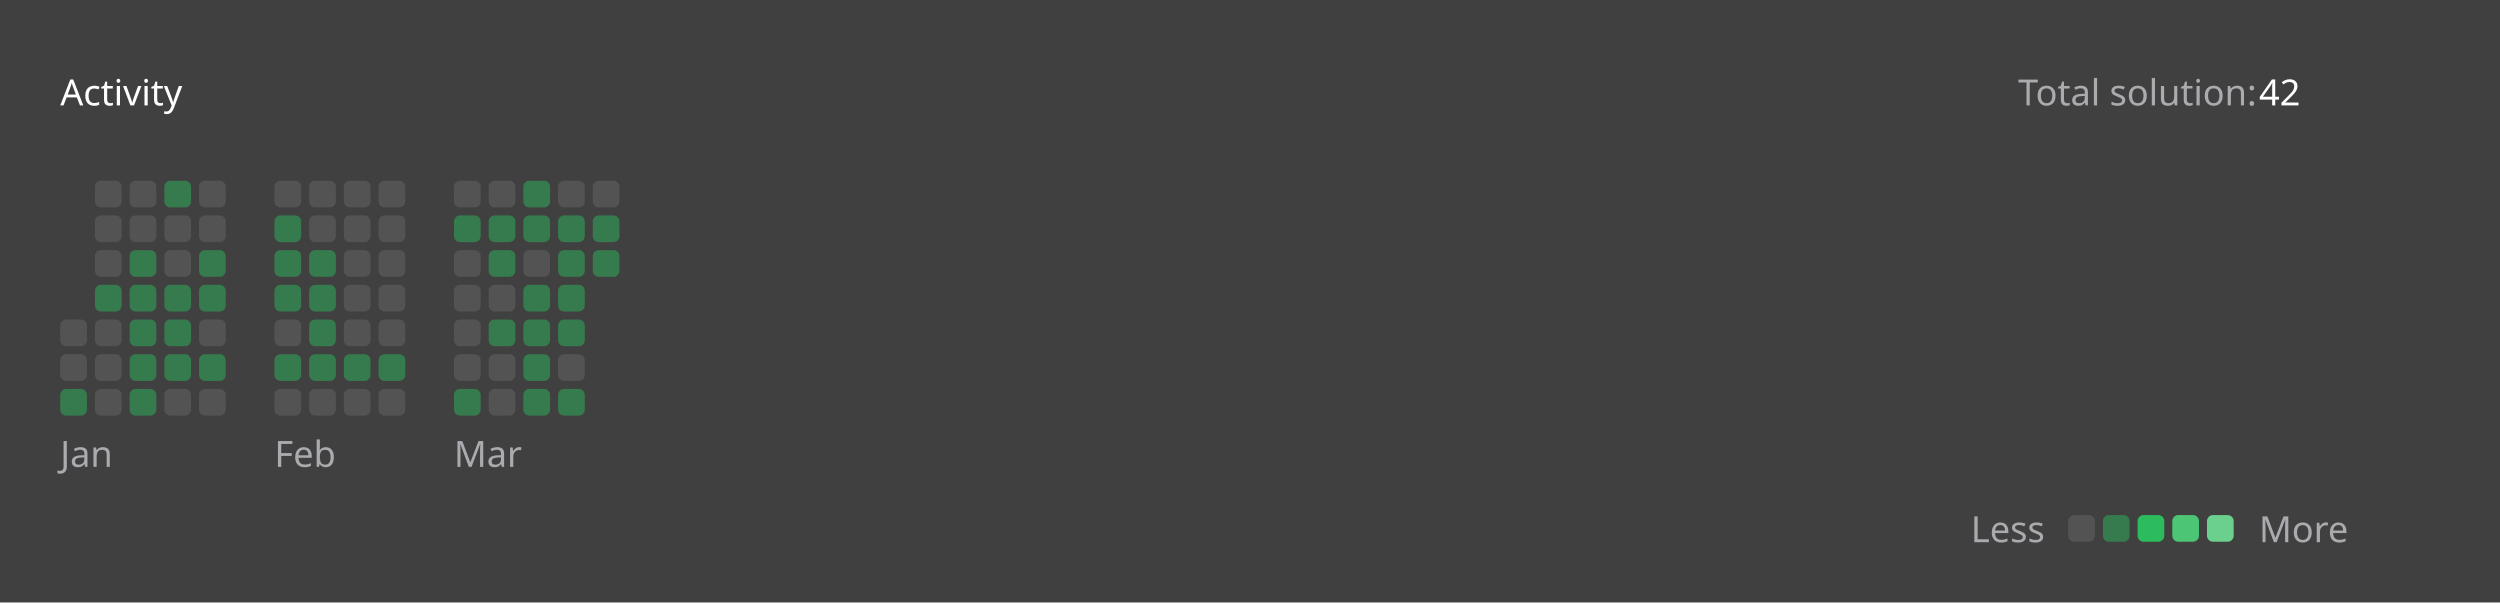
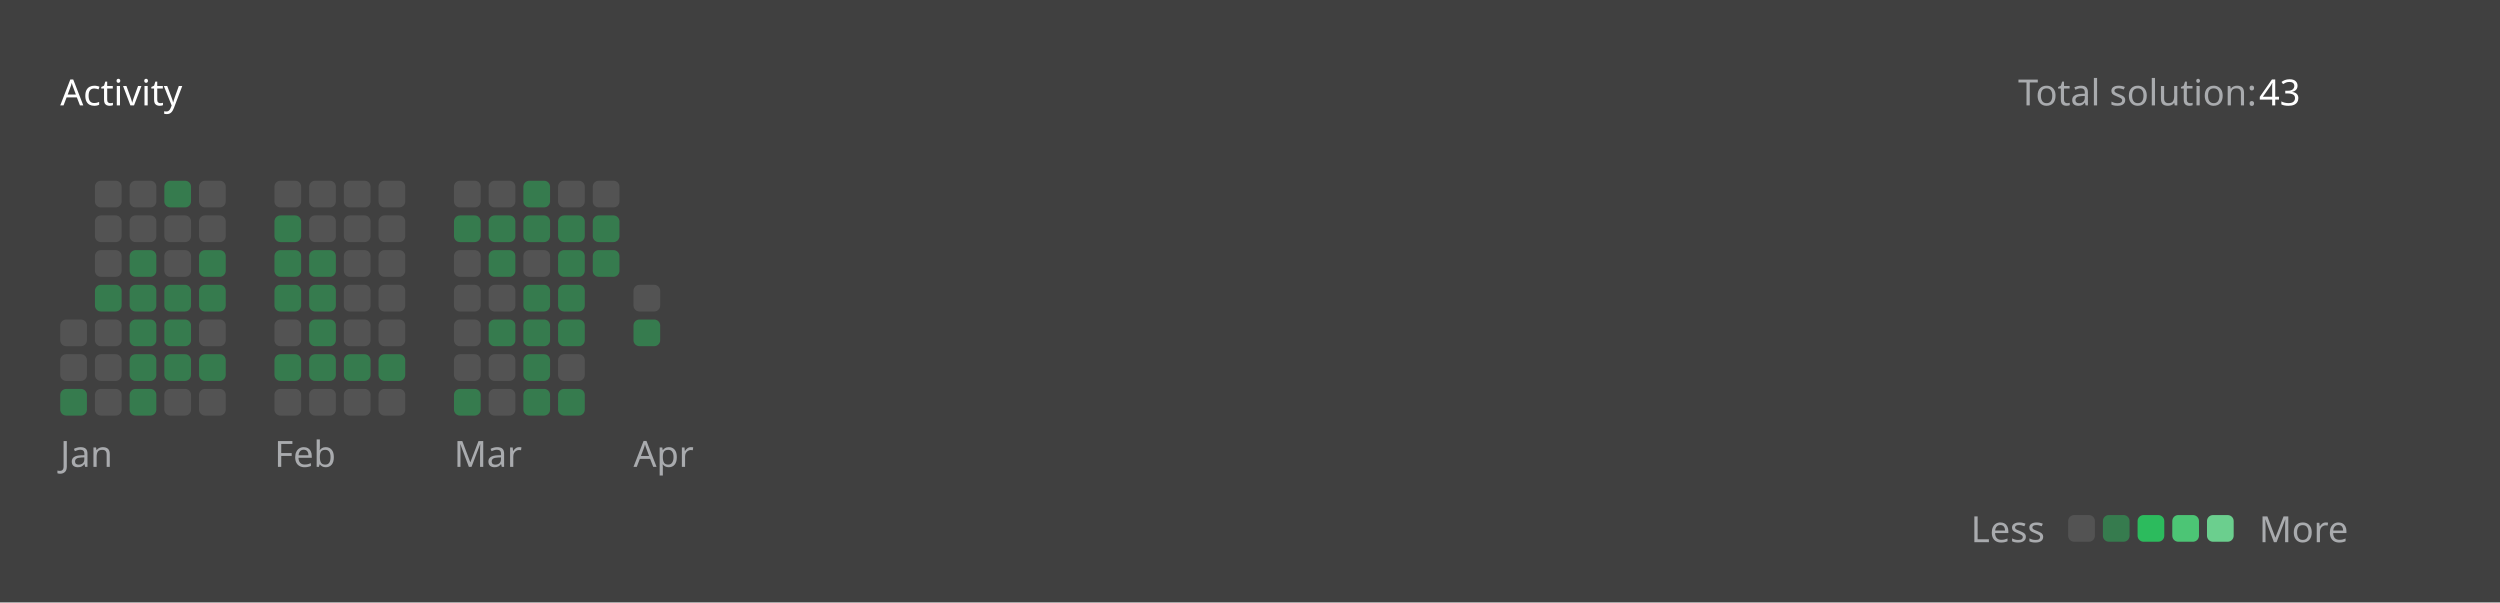
<svg xmlns="http://www.w3.org/2000/svg" version="1.1" height="200" width="830" viewBox="0 0 830 200">
  <style>*{font-family: "Segoe UI", Tahoma, Geneva, Verdana, sans-serif;}</style>
  <style>.title{font-weight: 500;font-size: 1rem;}</style>
  <style>.rotate-90{transform: rotate(-90deg);transform-origin: center;transform-box: fill-box;}</style>
  <style>.state{font-size: .75rem;}</style>
  <style>.light{color: #ffffff;fill: #ffffff;}</style>
  <style>.light-gray{color: #eff2f699;fill: #eff2f699;}</style>
  <style>.dark-gray{color: #ebebf54d;fill: #ebebf54d;}</style>
  <style>.gray{color: #747474;fill: #747474;}</style>
  <style>.orange{color: #ffa116;fill: #ffa116;}</style>
  <style>.background{color: #404040;fill: #404040;}</style>
  <style>.level-1-block{fill: #ffffff1a;}</style>
  <style>.level-2-block{fill: #2cb55d80;}</style>
  <style>.level-3-block{fill: #2cbb5dff;}</style>
  <style>.level-4-block{fill: #4cc575ff;}</style>
  <style>.level-5-block{fill: #6bcf8eff;}</style>
  <rect fill="#404040" x="0" y="0" width="830" height="200" rx="0.5rem" />
  <g text-anchor="start" text-decoration="1" class="title">
    <text x="20" y="35">
      <tspan class="light">Activity</tspan>
      <tspan class="orange" />
    </text>
  </g>
  <g class="state">
    <text x="670" y="35" class="light-gray"> Total solution: </text>
-     <text x="750" y="35" class="light"> 42 </text>
+     <text x="750" y="35" class="light"> 43 </text>
    <text x="678.88" y="180" class="light-gray" text-anchor="end">Less</text>
    <rect x="686.64" y="171" width="8.86" height="8.86" rx="2" ry="2" class="level-1-block" />
    <rect x="698.16" y="171" width="8.86" height="8.86" rx="2" ry="2" class="level-2-block" />
    <rect x="709.68" y="171" width="8.86" height="8.86" rx="2" ry="2" class="level-3-block" />
    <rect x="721.2" y="171" width="8.86" height="8.86" rx="2" ry="2" class="level-4-block" />
    <rect x="732.72" y="171" width="8.86" height="8.86" rx="2" ry="2" class="level-5-block" />
    <text x="750" y="180" class="light-gray">More</text>
  </g>
  <g x="20" y="60">
    <g x="20" y="60">
      <g x="20.0" y="60">
        <rect x="20.0" y="106.08" width="8.86" height="8.86" rx="2" ry="2" class="level-1-block" />
        <rect x="20.0" y="117.6" width="8.86" height="8.86" rx="2" ry="2" class="level-1-block" />
        <rect x="20.0" y="129.12" width="8.86" height="8.86" rx="2" ry="2" class="level-2-block" />
      </g>
      <g x="31.52" y="60">
        <rect x="31.52" y="60.0" width="8.86" height="8.86" rx="2" ry="2" class="level-1-block" />
        <rect x="31.52" y="71.52" width="8.86" height="8.86" rx="2" ry="2" class="level-1-block" />
        <rect x="31.52" y="83.04" width="8.86" height="8.86" rx="2" ry="2" class="level-1-block" />
        <rect x="31.52" y="94.56" width="8.86" height="8.86" rx="2" ry="2" class="level-2-block" />
        <rect x="31.52" y="106.08" width="8.86" height="8.86" rx="2" ry="2" class="level-1-block" />
        <rect x="31.52" y="117.6" width="8.86" height="8.86" rx="2" ry="2" class="level-1-block" />
        <rect x="31.52" y="129.12" width="8.86" height="8.86" rx="2" ry="2" class="level-1-block" />
      </g>
      <g x="43.04" y="60">
        <rect x="43.04" y="60.0" width="8.86" height="8.86" rx="2" ry="2" class="level-1-block" />
        <rect x="43.04" y="71.52" width="8.86" height="8.86" rx="2" ry="2" class="level-1-block" />
        <rect x="43.04" y="83.04" width="8.86" height="8.86" rx="2" ry="2" class="level-2-block" />
        <rect x="43.04" y="94.56" width="8.86" height="8.86" rx="2" ry="2" class="level-2-block" />
        <rect x="43.04" y="106.08" width="8.86" height="8.86" rx="2" ry="2" class="level-2-block" />
        <rect x="43.04" y="117.6" width="8.86" height="8.86" rx="2" ry="2" class="level-2-block" />
        <rect x="43.04" y="129.12" width="8.86" height="8.86" rx="2" ry="2" class="level-2-block" />
      </g>
      <g x="54.56" y="60">
        <rect x="54.56" y="60.0" width="8.86" height="8.86" rx="2" ry="2" class="level-2-block" />
        <rect x="54.56" y="71.52" width="8.86" height="8.86" rx="2" ry="2" class="level-1-block" />
        <rect x="54.56" y="83.04" width="8.86" height="8.86" rx="2" ry="2" class="level-1-block" />
        <rect x="54.56" y="94.56" width="8.86" height="8.86" rx="2" ry="2" class="level-2-block" />
        <rect x="54.56" y="106.08" width="8.86" height="8.86" rx="2" ry="2" class="level-2-block" />
        <rect x="54.56" y="117.6" width="8.86" height="8.86" rx="2" ry="2" class="level-2-block" />
        <rect x="54.56" y="129.12" width="8.86" height="8.86" rx="2" ry="2" class="level-1-block" />
      </g>
      <g x="66.08" y="60">
        <rect x="66.08" y="60.0" width="8.86" height="8.86" rx="2" ry="2" class="level-1-block" />
        <rect x="66.08" y="71.52" width="8.86" height="8.86" rx="2" ry="2" class="level-1-block" />
        <rect x="66.08" y="83.04" width="8.86" height="8.86" rx="2" ry="2" class="level-2-block" />
        <rect x="66.08" y="94.56" width="8.86" height="8.86" rx="2" ry="2" class="level-2-block" />
        <rect x="66.08" y="106.08" width="8.86" height="8.86" rx="2" ry="2" class="level-1-block" />
        <rect x="66.08" y="117.6" width="8.86" height="8.86" rx="2" ry="2" class="level-2-block" />
        <rect x="66.08" y="129.12" width="8.86" height="8.86" rx="2" ry="2" class="level-1-block" />
      </g>
      <text x="20.0" y="155" class="light-gray state">Jan</text>
    </g>
  </g>
  <g x="91.12" y="60">
    <g x="91.12" y="60">
      <g x="91.12" y="60">
        <rect x="91.12" y="60.0" width="8.86" height="8.86" rx="2" ry="2" class="level-1-block" />
        <rect x="91.12" y="71.52" width="8.86" height="8.86" rx="2" ry="2" class="level-2-block" />
        <rect x="91.12" y="83.04" width="8.86" height="8.86" rx="2" ry="2" class="level-2-block" />
        <rect x="91.12" y="94.56" width="8.86" height="8.86" rx="2" ry="2" class="level-2-block" />
        <rect x="91.12" y="106.08" width="8.86" height="8.86" rx="2" ry="2" class="level-1-block" />
        <rect x="91.12" y="117.6" width="8.86" height="8.86" rx="2" ry="2" class="level-2-block" />
        <rect x="91.12" y="129.12" width="8.86" height="8.86" rx="2" ry="2" class="level-1-block" />
      </g>
      <g x="102.64" y="60">
        <rect x="102.64" y="60.0" width="8.86" height="8.86" rx="2" ry="2" class="level-1-block" />
        <rect x="102.64" y="71.52" width="8.86" height="8.86" rx="2" ry="2" class="level-1-block" />
        <rect x="102.64" y="83.04" width="8.86" height="8.86" rx="2" ry="2" class="level-2-block" />
        <rect x="102.64" y="94.56" width="8.86" height="8.86" rx="2" ry="2" class="level-2-block" />
        <rect x="102.64" y="106.08" width="8.86" height="8.86" rx="2" ry="2" class="level-2-block" />
        <rect x="102.64" y="117.6" width="8.86" height="8.86" rx="2" ry="2" class="level-2-block" />
        <rect x="102.64" y="129.12" width="8.86" height="8.86" rx="2" ry="2" class="level-1-block" />
      </g>
      <g x="114.16" y="60">
        <rect x="114.16" y="60.0" width="8.86" height="8.86" rx="2" ry="2" class="level-1-block" />
        <rect x="114.16" y="71.52" width="8.86" height="8.86" rx="2" ry="2" class="level-1-block" />
        <rect x="114.16" y="83.04" width="8.86" height="8.86" rx="2" ry="2" class="level-1-block" />
        <rect x="114.16" y="94.56" width="8.86" height="8.86" rx="2" ry="2" class="level-1-block" />
        <rect x="114.16" y="106.08" width="8.86" height="8.86" rx="2" ry="2" class="level-1-block" />
        <rect x="114.16" y="117.6" width="8.86" height="8.86" rx="2" ry="2" class="level-2-block" />
        <rect x="114.16" y="129.12" width="8.86" height="8.86" rx="2" ry="2" class="level-1-block" />
      </g>
      <g x="125.68" y="60">
        <rect x="125.68" y="60.0" width="8.86" height="8.86" rx="2" ry="2" class="level-1-block" />
        <rect x="125.68" y="71.52" width="8.86" height="8.86" rx="2" ry="2" class="level-1-block" />
        <rect x="125.68" y="83.04" width="8.86" height="8.86" rx="2" ry="2" class="level-1-block" />
        <rect x="125.68" y="94.56" width="8.86" height="8.86" rx="2" ry="2" class="level-1-block" />
        <rect x="125.68" y="106.08" width="8.86" height="8.86" rx="2" ry="2" class="level-1-block" />
        <rect x="125.68" y="117.6" width="8.86" height="8.86" rx="2" ry="2" class="level-2-block" />
        <rect x="125.68" y="129.12" width="8.86" height="8.86" rx="2" ry="2" class="level-1-block" />
      </g>
      <text x="91.12" y="155" class="light-gray state">Feb</text>
    </g>
  </g>
  <g x="150.72" y="60">
    <g x="150.72" y="60">
      <g x="150.72" y="60">
        <rect x="150.72" y="60.0" width="8.86" height="8.86" rx="2" ry="2" class="level-1-block" />
        <rect x="150.72" y="71.52" width="8.86" height="8.86" rx="2" ry="2" class="level-2-block" />
        <rect x="150.72" y="83.04" width="8.86" height="8.86" rx="2" ry="2" class="level-1-block" />
        <rect x="150.72" y="94.56" width="8.86" height="8.86" rx="2" ry="2" class="level-1-block" />
        <rect x="150.72" y="106.08" width="8.86" height="8.86" rx="2" ry="2" class="level-1-block" />
        <rect x="150.72" y="117.6" width="8.86" height="8.86" rx="2" ry="2" class="level-1-block" />
        <rect x="150.72" y="129.12" width="8.86" height="8.86" rx="2" ry="2" class="level-2-block" />
      </g>
      <g x="162.24" y="60">
        <rect x="162.24" y="60.0" width="8.86" height="8.86" rx="2" ry="2" class="level-1-block" />
        <rect x="162.24" y="71.52" width="8.86" height="8.86" rx="2" ry="2" class="level-2-block" />
        <rect x="162.24" y="83.04" width="8.86" height="8.86" rx="2" ry="2" class="level-2-block" />
        <rect x="162.24" y="94.56" width="8.86" height="8.86" rx="2" ry="2" class="level-1-block" />
        <rect x="162.24" y="106.08" width="8.86" height="8.86" rx="2" ry="2" class="level-2-block" />
        <rect x="162.24" y="117.6" width="8.86" height="8.86" rx="2" ry="2" class="level-1-block" />
        <rect x="162.24" y="129.12" width="8.86" height="8.86" rx="2" ry="2" class="level-1-block" />
      </g>
      <g x="173.76" y="60">
        <rect x="173.76" y="60.0" width="8.86" height="8.86" rx="2" ry="2" class="level-2-block" />
        <rect x="173.76" y="71.52" width="8.86" height="8.86" rx="2" ry="2" class="level-2-block" />
        <rect x="173.76" y="83.04" width="8.86" height="8.86" rx="2" ry="2" class="level-1-block" />
        <rect x="173.76" y="94.56" width="8.86" height="8.86" rx="2" ry="2" class="level-2-block" />
        <rect x="173.76" y="106.08" width="8.86" height="8.86" rx="2" ry="2" class="level-2-block" />
        <rect x="173.76" y="117.6" width="8.86" height="8.86" rx="2" ry="2" class="level-2-block" />
        <rect x="173.76" y="129.12" width="8.86" height="8.86" rx="2" ry="2" class="level-2-block" />
      </g>
      <g x="185.28" y="60">
        <rect x="185.28" y="60.0" width="8.86" height="8.86" rx="2" ry="2" class="level-1-block" />
        <rect x="185.28" y="71.52" width="8.86" height="8.86" rx="2" ry="2" class="level-2-block" />
        <rect x="185.28" y="83.04" width="8.86" height="8.86" rx="2" ry="2" class="level-2-block" />
        <rect x="185.28" y="94.56" width="8.86" height="8.86" rx="2" ry="2" class="level-2-block" />
        <rect x="185.28" y="106.08" width="8.86" height="8.86" rx="2" ry="2" class="level-2-block" />
        <rect x="185.28" y="117.6" width="8.86" height="8.86" rx="2" ry="2" class="level-1-block" />
        <rect x="185.28" y="129.12" width="8.86" height="8.86" rx="2" ry="2" class="level-2-block" />
      </g>
      <g x="196.8" y="60">
        <rect x="196.8" y="60.0" width="8.86" height="8.86" rx="2" ry="2" class="level-1-block" />
        <rect x="196.8" y="71.52" width="8.86" height="8.86" rx="2" ry="2" class="level-2-block" />
        <rect x="196.8" y="83.04" width="8.86" height="8.86" rx="2" ry="2" class="level-2-block" />
      </g>
      <text x="150.72" y="155" class="light-gray state">Mar</text>
    </g>
  </g>
+   <g x="210.32" y="60">
+     <g x="210.32" y="60">
+       <g x="210.32" y="60">
+         <rect x="210.32" y="94.56" width="8.86" height="8.86" rx="2" ry="2" class="level-1-block" />
+         <rect x="210.32" y="106.08" width="8.86" height="8.86" rx="2" ry="2" class="level-2-block" />
+       </g>
+       <text x="210.32" y="155" class="light-gray state">Apr</text>
+     </g>
+   </g>
</svg>
